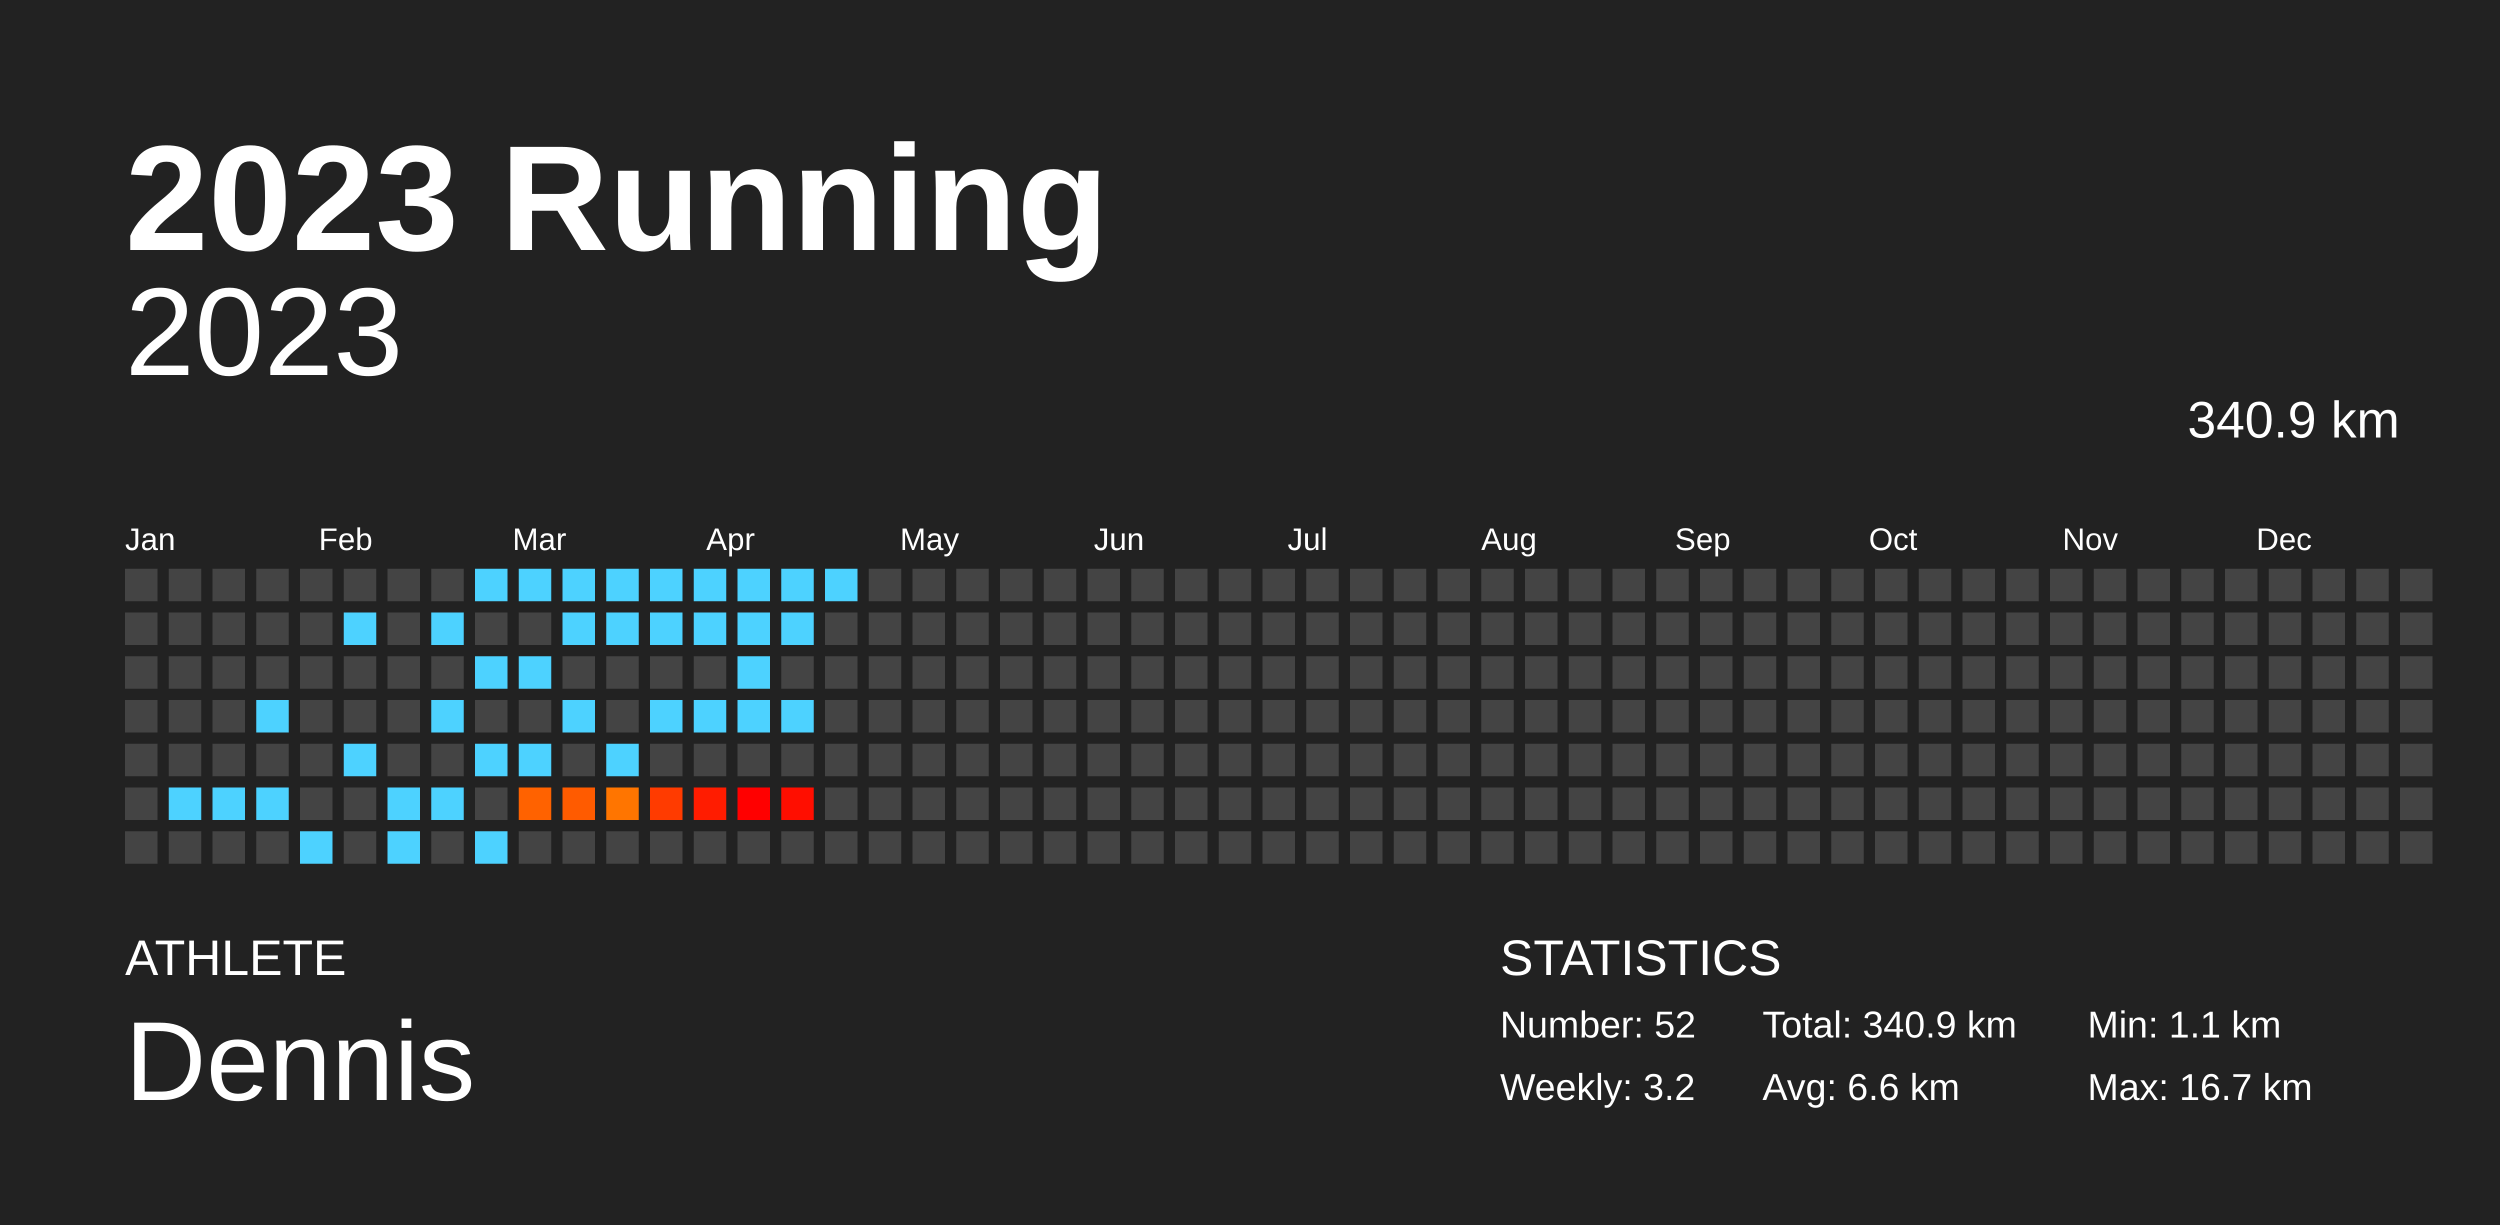
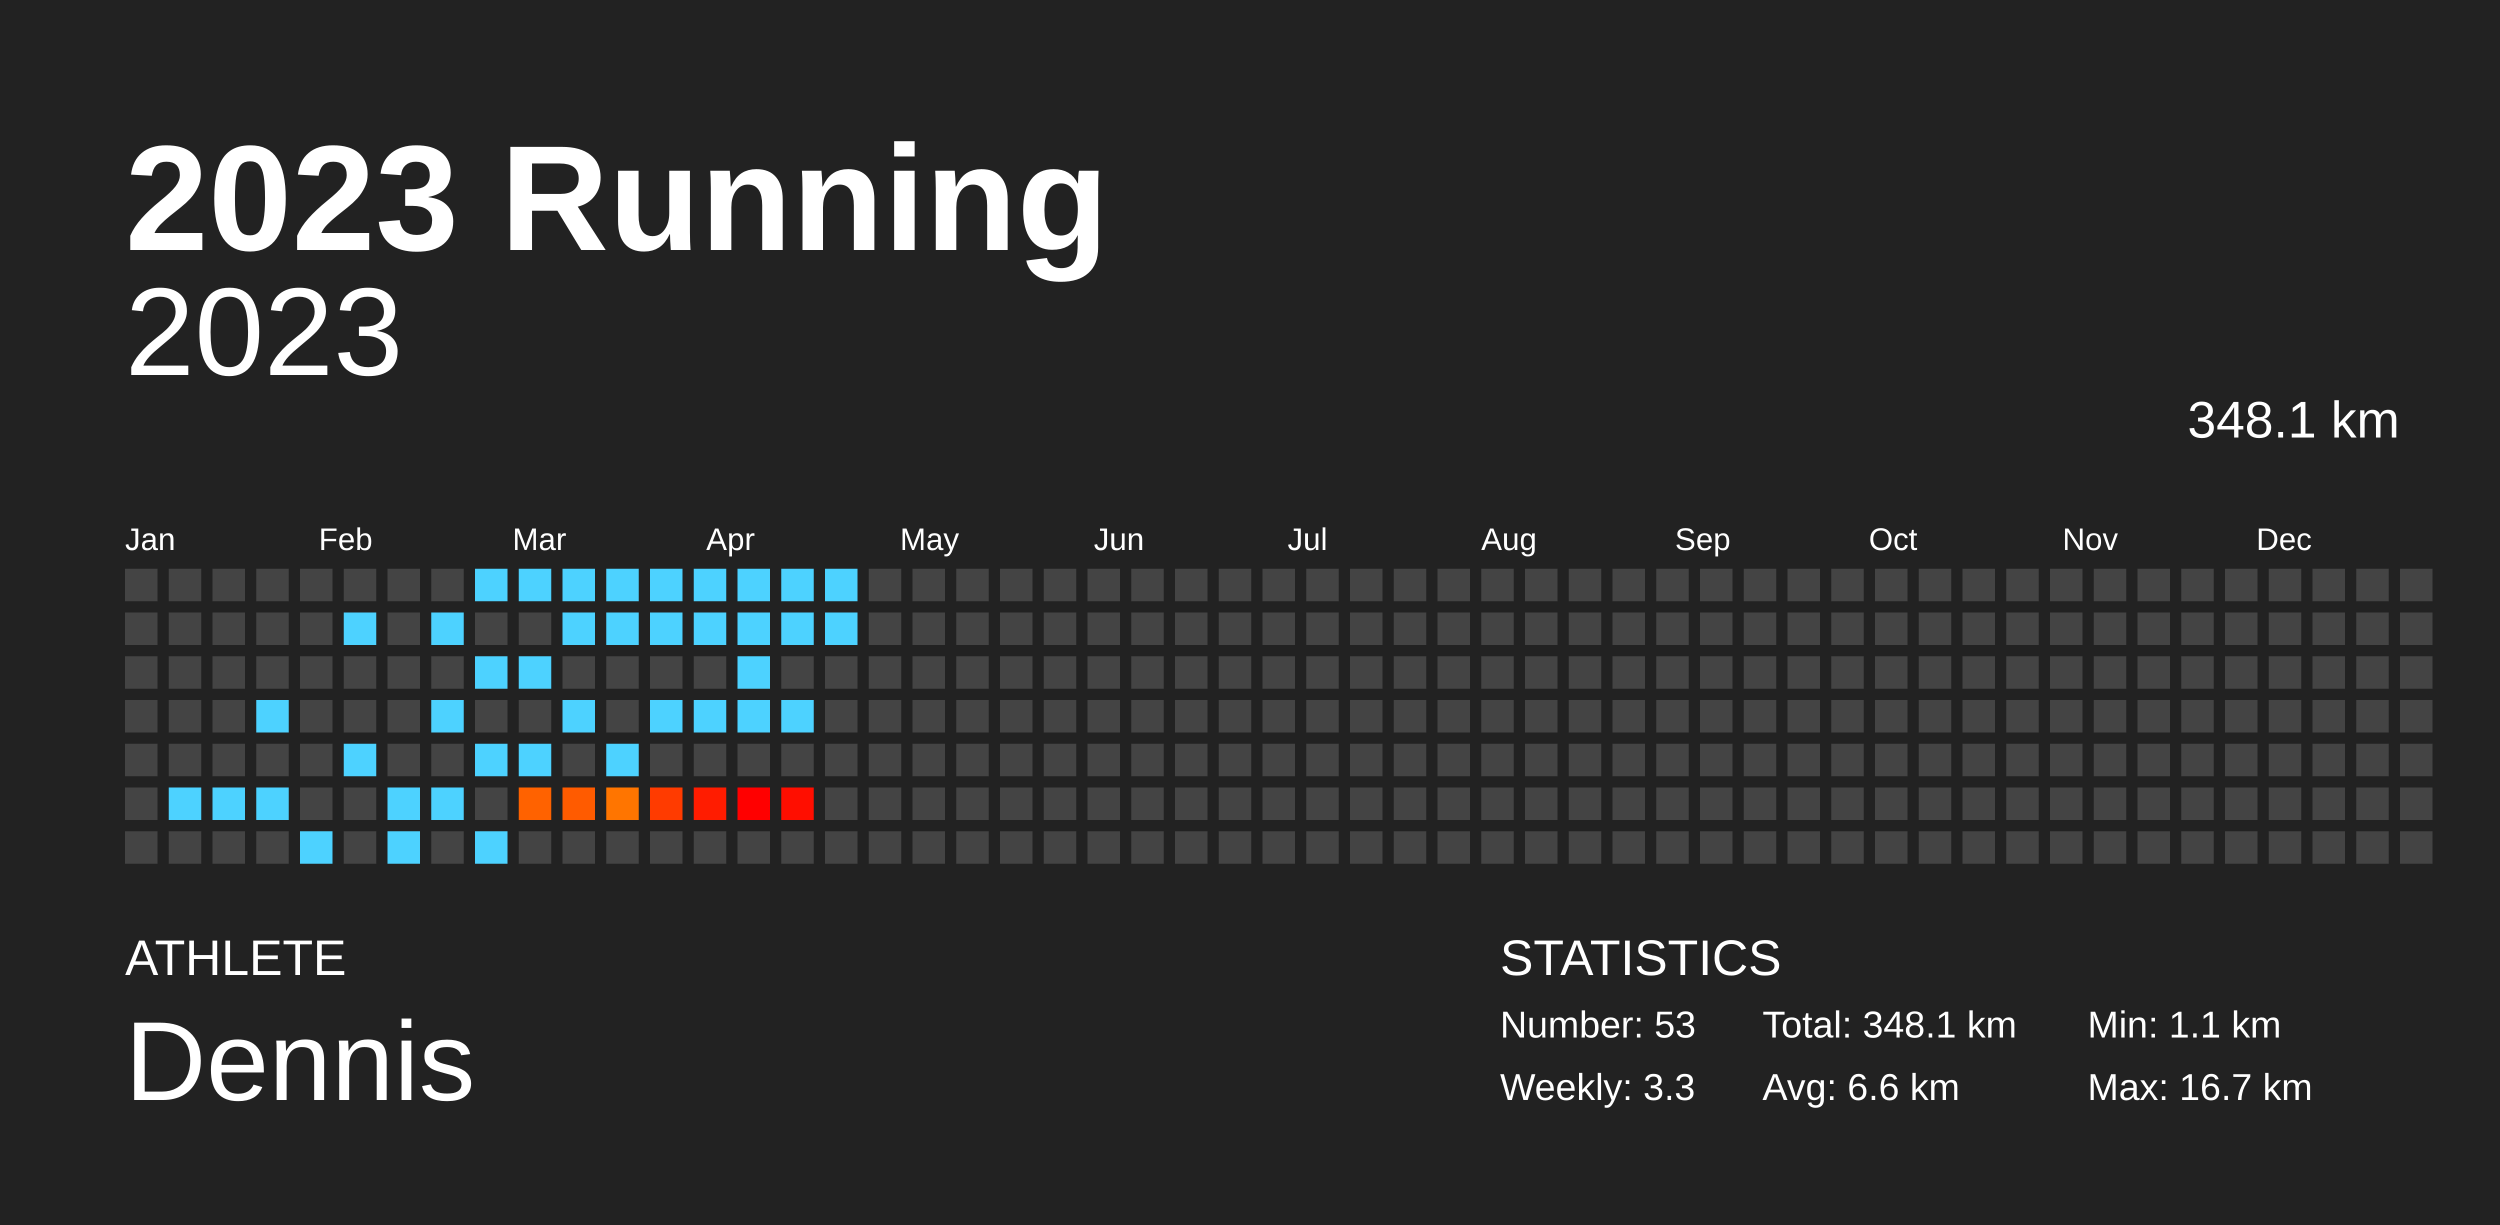
<svg xmlns="http://www.w3.org/2000/svg" baseProfile="full" height="98mm" version="1.1" viewBox="0,0,200,98" width="200mm">
  <defs />
  <rect fill="#222222" height="98" width="200" x="0" y="0" />
  <text fill="#FFFFFF" style="font-size:12px; font-family:Arial; font-weight:bold;" x="10" y="20">2023 Running</text>
  <text fill="#FFFFFF" style="font-size:4px; font-family:Arial" x="10" y="78">ATHLETE</text>
  <text fill="#FFFFFF" style="font-size:9px; font-family:Arial" x="10" y="88">Dennis</text>
  <text fill="#FFFFFF" style="font-size:4px; font-family:Arial" x="120" y="78">STATISTICS</text>
-   <text fill="#FFFFFF" style="font-size:3px; font-family:Arial" x="120" y="83">Number: 52</text>
-   <text fill="#FFFFFF" style="font-size:3px; font-family:Arial" x="120" y="88">Weekly: 3.2</text>
-   <text fill="#FFFFFF" style="font-size:3px; font-family:Arial" x="141" y="83">Total: 340.9 km</text>
+   <text fill="#FFFFFF" style="font-size:3px; font-family:Arial" x="120" y="83">Number: 53</text>
+   <text fill="#FFFFFF" style="font-size:3px; font-family:Arial" x="120" y="88">Weekly: 3.3</text>
+   <text fill="#FFFFFF" style="font-size:3px; font-family:Arial" x="141" y="83">Total: 348.1 km</text>
  <text fill="#FFFFFF" style="font-size:3px; font-family:Arial" x="141" y="88">Avg: 6.6 km</text>
  <text fill="#FFFFFF" style="font-size:3px; font-family:Arial" x="167" y="83">Min: 1.1 km</text>
  <text fill="#FFFFFF" style="font-size:3px; font-family:Arial" x="167" y="88">Max: 16.7 km</text>
  <text alignment-baseline="hanging" fill="#FFFFFF" style="font-size:10.0px; font-family:Arial;" x="10" y="30">2023</text>
-   <text alignment-baseline="hanging" fill="#FFFFFF" style="font-size:4.125px; font-family:Arial;" x="175" y="35">340.9 km</text>
+   <text alignment-baseline="hanging" fill="#FFFFFF" style="font-size:4.125px; font-family:Arial;" x="175" y="35">348.1 km</text>
  <text fill="#FFFFFF" style="font-size:2.5px; font-family:Arial" x="10.0" y="44">Jan</text>
  <text fill="#FFFFFF" style="font-size:2.5px; font-family:Arial" x="25.5" y="44">Feb</text>
  <text fill="#FFFFFF" style="font-size:2.5px; font-family:Arial" x="41.0" y="44">Mar</text>
  <text fill="#FFFFFF" style="font-size:2.5px; font-family:Arial" x="56.5" y="44">Apr</text>
  <text fill="#FFFFFF" style="font-size:2.5px; font-family:Arial" x="72.0" y="44">May</text>
  <text fill="#FFFFFF" style="font-size:2.5px; font-family:Arial" x="87.5" y="44">Jun</text>
  <text fill="#FFFFFF" style="font-size:2.5px; font-family:Arial" x="103.0" y="44">Jul</text>
  <text fill="#FFFFFF" style="font-size:2.5px; font-family:Arial" x="118.5" y="44">Aug</text>
  <text fill="#FFFFFF" style="font-size:2.5px; font-family:Arial" x="134.0" y="44">Sep</text>
  <text fill="#FFFFFF" style="font-size:2.5px; font-family:Arial" x="149.5" y="44">Oct</text>
  <text fill="#FFFFFF" style="font-size:2.5px; font-family:Arial" x="165.0" y="44">Nov</text>
  <text fill="#FFFFFF" style="font-size:2.5px; font-family:Arial" x="180.5" y="44">Dec</text>
  <rect fill="#444444" height="2.6" width="2.6" x="10.0" y="45.5" />
  <rect fill="#444444" height="2.6" width="2.6" x="10.0" y="49.0" />
  <rect fill="#444444" height="2.6" width="2.6" x="10.0" y="52.5" />
  <rect fill="#444444" height="2.6" width="2.6" x="10.0" y="56.0" />
  <rect fill="#444444" height="2.6" width="2.6" x="10.0" y="59.5" />
  <rect fill="#444444" height="2.6" width="2.6" x="10.0" y="63.0" />
  <rect fill="#444444" height="2.6" width="2.6" x="10.0" y="66.5" />
  <rect fill="#444444" height="2.6" width="2.6" x="13.5" y="45.5" />
  <rect fill="#444444" height="2.6" width="2.6" x="13.5" y="49.0" />
  <rect fill="#444444" height="2.6" width="2.6" x="13.5" y="52.5" />
  <rect fill="#444444" height="2.6" width="2.6" x="13.5" y="56.0" />
  <rect fill="#444444" height="2.6" width="2.6" x="13.5" y="59.5" />
  <rect fill="#4dd2ff" height="2.6" width="2.6" x="13.5" y="63.0" />
  <rect fill="#444444" height="2.6" width="2.6" x="13.5" y="66.5" />
  <rect fill="#444444" height="2.6" width="2.6" x="17.0" y="45.5" />
  <rect fill="#444444" height="2.6" width="2.6" x="17.0" y="49.0" />
  <rect fill="#444444" height="2.6" width="2.6" x="17.0" y="52.5" />
  <rect fill="#444444" height="2.6" width="2.6" x="17.0" y="56.0" />
  <rect fill="#444444" height="2.6" width="2.6" x="17.0" y="59.5" />
  <rect fill="#4dd2ff" height="2.6" width="2.6" x="17.0" y="63.0" />
  <rect fill="#444444" height="2.6" width="2.6" x="17.0" y="66.5" />
  <rect fill="#444444" height="2.6" width="2.6" x="20.5" y="45.5" />
  <rect fill="#444444" height="2.6" width="2.6" x="20.5" y="49.0" />
  <rect fill="#444444" height="2.6" width="2.6" x="20.5" y="52.5" />
  <rect fill="#4dd2ff" height="2.6" width="2.6" x="20.5" y="56.0" />
  <rect fill="#444444" height="2.6" width="2.6" x="20.5" y="59.5" />
  <rect fill="#4dd2ff" height="2.6" width="2.6" x="20.5" y="63.0" />
  <rect fill="#444444" height="2.6" width="2.6" x="20.5" y="66.5" />
  <rect fill="#444444" height="2.6" width="2.6" x="24.0" y="45.5" />
  <rect fill="#444444" height="2.6" width="2.6" x="24.0" y="49.0" />
  <rect fill="#444444" height="2.6" width="2.6" x="24.0" y="52.5" />
  <rect fill="#444444" height="2.6" width="2.6" x="24.0" y="56.0" />
  <rect fill="#444444" height="2.6" width="2.6" x="24.0" y="59.5" />
  <rect fill="#444444" height="2.6" width="2.6" x="24.0" y="63.0" />
  <rect fill="#4dd2ff" height="2.6" width="2.6" x="24.0" y="66.5" />
  <rect fill="#444444" height="2.6" width="2.6" x="27.5" y="45.5" />
  <rect fill="#4dd2ff" height="2.6" width="2.6" x="27.5" y="49.0" />
  <rect fill="#444444" height="2.6" width="2.6" x="27.5" y="52.5" />
  <rect fill="#444444" height="2.6" width="2.6" x="27.5" y="56.0" />
  <rect fill="#4dd2ff" height="2.6" width="2.6" x="27.5" y="59.5" />
  <rect fill="#444444" height="2.6" width="2.6" x="27.5" y="63.0" />
  <rect fill="#444444" height="2.6" width="2.6" x="27.5" y="66.5" />
  <rect fill="#444444" height="2.6" width="2.6" x="31.0" y="45.5" />
  <rect fill="#444444" height="2.6" width="2.6" x="31.0" y="49.0" />
  <rect fill="#444444" height="2.6" width="2.6" x="31.0" y="52.5" />
  <rect fill="#444444" height="2.6" width="2.6" x="31.0" y="56.0" />
  <rect fill="#444444" height="2.6" width="2.6" x="31.0" y="59.5" />
  <rect fill="#4dd2ff" height="2.6" width="2.6" x="31.0" y="63.0" />
  <rect fill="#4dd2ff" height="2.6" width="2.6" x="31.0" y="66.5" />
  <rect fill="#444444" height="2.6" width="2.6" x="34.5" y="45.5" />
  <rect fill="#4dd2ff" height="2.6" width="2.6" x="34.5" y="49.0" />
  <rect fill="#444444" height="2.6" width="2.6" x="34.5" y="52.5" />
  <rect fill="#4dd2ff" height="2.6" width="2.6" x="34.5" y="56.0" />
  <rect fill="#444444" height="2.6" width="2.6" x="34.5" y="59.5" />
  <rect fill="#4dd2ff" height="2.6" width="2.6" x="34.5" y="63.0" />
  <rect fill="#444444" height="2.6" width="2.6" x="34.5" y="66.5" />
  <rect fill="#4dd2ff" height="2.6" width="2.6" x="38.0" y="45.5" />
  <rect fill="#444444" height="2.6" width="2.6" x="38.0" y="49.0" />
  <rect fill="#4dd2ff" height="2.6" width="2.6" x="38.0" y="52.5" />
  <rect fill="#444444" height="2.6" width="2.6" x="38.0" y="56.0" />
  <rect fill="#4dd2ff" height="2.6" width="2.6" x="38.0" y="59.5" />
  <rect fill="#444444" height="2.6" width="2.6" x="38.0" y="63.0" />
  <rect fill="#4dd2ff" height="2.6" width="2.6" x="38.0" y="66.5" />
  <rect fill="#4dd2ff" height="2.6" width="2.6" x="41.5" y="45.5" />
  <rect fill="#444444" height="2.6" width="2.6" x="41.5" y="49.0" />
  <rect fill="#4dd2ff" height="2.6" width="2.6" x="41.5" y="52.5" />
  <rect fill="#444444" height="2.6" width="2.6" x="41.5" y="56.0" />
  <rect fill="#4dd2ff" height="2.6" width="2.6" x="41.5" y="59.5" />
  <rect fill="#ff6200" height="2.6" width="2.6" x="41.5" y="63.0" />
  <rect fill="#444444" height="2.6" width="2.6" x="41.5" y="66.5" />
  <rect fill="#4dd2ff" height="2.6" width="2.6" x="45.0" y="45.5" />
  <rect fill="#4dd2ff" height="2.6" width="2.6" x="45.0" y="49.0" />
  <rect fill="#444444" height="2.6" width="2.6" x="45.0" y="52.5" />
  <rect fill="#4dd2ff" height="2.6" width="2.6" x="45.0" y="56.0" />
  <rect fill="#444444" height="2.6" width="2.6" x="45.0" y="59.5" />
  <rect fill="#ff5b00" height="2.6" width="2.6" x="45.0" y="63.0" />
  <rect fill="#444444" height="2.6" width="2.6" x="45.0" y="66.5" />
  <rect fill="#4dd2ff" height="2.6" width="2.6" x="48.5" y="45.5" />
  <rect fill="#4dd2ff" height="2.6" width="2.6" x="48.5" y="49.0" />
  <rect fill="#444444" height="2.6" width="2.6" x="48.5" y="52.5" />
  <rect fill="#444444" height="2.6" width="2.6" x="48.5" y="56.0" />
  <rect fill="#4dd2ff" height="2.6" width="2.6" x="48.5" y="59.5" />
  <rect fill="#ff7500" height="2.6" width="2.6" x="48.5" y="63.0" />
  <rect fill="#444444" height="2.6" width="2.6" x="48.5" y="66.5" />
  <rect fill="#4dd2ff" height="2.6" width="2.6" x="52.0" y="45.5" />
  <rect fill="#4dd2ff" height="2.6" width="2.6" x="52.0" y="49.0" />
  <rect fill="#444444" height="2.6" width="2.6" x="52.0" y="52.5" />
  <rect fill="#4dd2ff" height="2.6" width="2.6" x="52.0" y="56.0" />
  <rect fill="#444444" height="2.6" width="2.6" x="52.0" y="59.5" />
  <rect fill="#ff3b00" height="2.6" width="2.6" x="52.0" y="63.0" />
  <rect fill="#444444" height="2.6" width="2.6" x="52.0" y="66.5" />
  <rect fill="#4dd2ff" height="2.6" width="2.6" x="55.5" y="45.5" />
  <rect fill="#4dd2ff" height="2.6" width="2.6" x="55.5" y="49.0" />
  <rect fill="#444444" height="2.6" width="2.6" x="55.5" y="52.5" />
  <rect fill="#4dd2ff" height="2.6" width="2.6" x="55.5" y="56.0" />
  <rect fill="#444444" height="2.6" width="2.6" x="55.5" y="59.5" />
  <rect fill="#ff1c00" height="2.6" width="2.6" x="55.5" y="63.0" />
  <rect fill="#444444" height="2.6" width="2.6" x="55.5" y="66.5" />
  <rect fill="#4dd2ff" height="2.6" width="2.6" x="59.0" y="45.5" />
  <rect fill="#4dd2ff" height="2.6" width="2.6" x="59.0" y="49.0" />
  <rect fill="#4dd2ff" height="2.6" width="2.6" x="59.0" y="52.5" />
  <rect fill="#4dd2ff" height="2.6" width="2.6" x="59.0" y="56.0" />
  <rect fill="#444444" height="2.6" width="2.6" x="59.0" y="59.5" />
  <rect fill="#ff0000" height="2.6" width="2.6" x="59.0" y="63.0" />
  <rect fill="#444444" height="2.6" width="2.6" x="59.0" y="66.5" />
  <rect fill="#4dd2ff" height="2.6" width="2.6" x="62.5" y="45.5" />
  <rect fill="#4dd2ff" height="2.6" width="2.6" x="62.5" y="49.0" />
  <rect fill="#444444" height="2.6" width="2.6" x="62.5" y="52.5" />
  <rect fill="#4dd2ff" height="2.6" width="2.6" x="62.5" y="56.0" />
  <rect fill="#444444" height="2.6" width="2.6" x="62.5" y="59.5" />
  <rect fill="#ff0e00" height="2.6" width="2.6" x="62.5" y="63.0" />
  <rect fill="#444444" height="2.6" width="2.6" x="62.5" y="66.5" />
  <rect fill="#4dd2ff" height="2.6" width="2.6" x="66.0" y="45.5" />
-   <rect fill="#444444" height="2.6" width="2.6" x="66.0" y="49.0" />
+   <rect fill="#4dd2ff" height="2.6" width="2.6" x="66.0" y="49.0" />
  <rect fill="#444444" height="2.6" width="2.6" x="66.0" y="52.5" />
  <rect fill="#444444" height="2.6" width="2.6" x="66.0" y="56.0" />
  <rect fill="#444444" height="2.6" width="2.6" x="66.0" y="59.5" />
  <rect fill="#444444" height="2.6" width="2.6" x="66.0" y="63.0" />
  <rect fill="#444444" height="2.6" width="2.6" x="66.0" y="66.5" />
  <rect fill="#444444" height="2.6" width="2.6" x="69.5" y="45.5" />
  <rect fill="#444444" height="2.6" width="2.6" x="69.5" y="49.0" />
  <rect fill="#444444" height="2.6" width="2.6" x="69.5" y="52.5" />
  <rect fill="#444444" height="2.6" width="2.6" x="69.5" y="56.0" />
  <rect fill="#444444" height="2.6" width="2.6" x="69.5" y="59.5" />
  <rect fill="#444444" height="2.6" width="2.6" x="69.5" y="63.0" />
  <rect fill="#444444" height="2.6" width="2.6" x="69.5" y="66.5" />
  <rect fill="#444444" height="2.6" width="2.6" x="73.0" y="45.5" />
  <rect fill="#444444" height="2.6" width="2.6" x="73.0" y="49.0" />
  <rect fill="#444444" height="2.6" width="2.6" x="73.0" y="52.5" />
  <rect fill="#444444" height="2.6" width="2.6" x="73.0" y="56.0" />
  <rect fill="#444444" height="2.6" width="2.6" x="73.0" y="59.5" />
  <rect fill="#444444" height="2.6" width="2.6" x="73.0" y="63.0" />
  <rect fill="#444444" height="2.6" width="2.6" x="73.0" y="66.5" />
  <rect fill="#444444" height="2.6" width="2.6" x="76.5" y="45.5" />
  <rect fill="#444444" height="2.6" width="2.6" x="76.5" y="49.0" />
  <rect fill="#444444" height="2.6" width="2.6" x="76.5" y="52.5" />
  <rect fill="#444444" height="2.6" width="2.6" x="76.5" y="56.0" />
  <rect fill="#444444" height="2.6" width="2.6" x="76.5" y="59.5" />
  <rect fill="#444444" height="2.6" width="2.6" x="76.5" y="63.0" />
  <rect fill="#444444" height="2.6" width="2.6" x="76.5" y="66.5" />
  <rect fill="#444444" height="2.6" width="2.6" x="80.0" y="45.5" />
  <rect fill="#444444" height="2.6" width="2.6" x="80.0" y="49.0" />
  <rect fill="#444444" height="2.6" width="2.6" x="80.0" y="52.5" />
  <rect fill="#444444" height="2.6" width="2.6" x="80.0" y="56.0" />
  <rect fill="#444444" height="2.6" width="2.6" x="80.0" y="59.5" />
  <rect fill="#444444" height="2.6" width="2.6" x="80.0" y="63.0" />
  <rect fill="#444444" height="2.6" width="2.6" x="80.0" y="66.5" />
  <rect fill="#444444" height="2.6" width="2.6" x="83.5" y="45.5" />
  <rect fill="#444444" height="2.6" width="2.6" x="83.5" y="49.0" />
  <rect fill="#444444" height="2.6" width="2.6" x="83.5" y="52.5" />
  <rect fill="#444444" height="2.6" width="2.6" x="83.5" y="56.0" />
  <rect fill="#444444" height="2.6" width="2.6" x="83.5" y="59.5" />
  <rect fill="#444444" height="2.6" width="2.6" x="83.5" y="63.0" />
  <rect fill="#444444" height="2.6" width="2.6" x="83.5" y="66.5" />
  <rect fill="#444444" height="2.6" width="2.6" x="87.0" y="45.5" />
  <rect fill="#444444" height="2.6" width="2.6" x="87.0" y="49.0" />
  <rect fill="#444444" height="2.6" width="2.6" x="87.0" y="52.5" />
  <rect fill="#444444" height="2.6" width="2.6" x="87.0" y="56.0" />
  <rect fill="#444444" height="2.6" width="2.6" x="87.0" y="59.5" />
  <rect fill="#444444" height="2.6" width="2.6" x="87.0" y="63.0" />
  <rect fill="#444444" height="2.6" width="2.6" x="87.0" y="66.5" />
  <rect fill="#444444" height="2.6" width="2.6" x="90.5" y="45.5" />
  <rect fill="#444444" height="2.6" width="2.6" x="90.5" y="49.0" />
  <rect fill="#444444" height="2.6" width="2.6" x="90.5" y="52.5" />
  <rect fill="#444444" height="2.6" width="2.6" x="90.5" y="56.0" />
  <rect fill="#444444" height="2.6" width="2.6" x="90.5" y="59.5" />
  <rect fill="#444444" height="2.6" width="2.6" x="90.5" y="63.0" />
  <rect fill="#444444" height="2.6" width="2.6" x="90.5" y="66.5" />
  <rect fill="#444444" height="2.6" width="2.6" x="94.0" y="45.5" />
  <rect fill="#444444" height="2.6" width="2.6" x="94.0" y="49.0" />
  <rect fill="#444444" height="2.6" width="2.6" x="94.0" y="52.5" />
  <rect fill="#444444" height="2.6" width="2.6" x="94.0" y="56.0" />
  <rect fill="#444444" height="2.6" width="2.6" x="94.0" y="59.5" />
  <rect fill="#444444" height="2.6" width="2.6" x="94.0" y="63.0" />
  <rect fill="#444444" height="2.6" width="2.6" x="94.0" y="66.5" />
  <rect fill="#444444" height="2.6" width="2.6" x="97.5" y="45.5" />
  <rect fill="#444444" height="2.6" width="2.6" x="97.5" y="49.0" />
  <rect fill="#444444" height="2.6" width="2.6" x="97.5" y="52.5" />
  <rect fill="#444444" height="2.6" width="2.6" x="97.5" y="56.0" />
  <rect fill="#444444" height="2.6" width="2.6" x="97.5" y="59.5" />
  <rect fill="#444444" height="2.6" width="2.6" x="97.5" y="63.0" />
  <rect fill="#444444" height="2.6" width="2.6" x="97.5" y="66.5" />
  <rect fill="#444444" height="2.6" width="2.6" x="101.0" y="45.5" />
  <rect fill="#444444" height="2.6" width="2.6" x="101.0" y="49.0" />
  <rect fill="#444444" height="2.6" width="2.6" x="101.0" y="52.5" />
  <rect fill="#444444" height="2.6" width="2.6" x="101.0" y="56.0" />
  <rect fill="#444444" height="2.6" width="2.6" x="101.0" y="59.5" />
  <rect fill="#444444" height="2.6" width="2.6" x="101.0" y="63.0" />
  <rect fill="#444444" height="2.6" width="2.6" x="101.0" y="66.5" />
  <rect fill="#444444" height="2.6" width="2.6" x="104.5" y="45.5" />
  <rect fill="#444444" height="2.6" width="2.6" x="104.5" y="49.0" />
  <rect fill="#444444" height="2.6" width="2.6" x="104.5" y="52.5" />
  <rect fill="#444444" height="2.6" width="2.6" x="104.5" y="56.0" />
  <rect fill="#444444" height="2.6" width="2.6" x="104.5" y="59.5" />
  <rect fill="#444444" height="2.6" width="2.6" x="104.5" y="63.0" />
  <rect fill="#444444" height="2.6" width="2.6" x="104.5" y="66.5" />
  <rect fill="#444444" height="2.6" width="2.6" x="108.0" y="45.5" />
  <rect fill="#444444" height="2.6" width="2.6" x="108.0" y="49.0" />
  <rect fill="#444444" height="2.6" width="2.6" x="108.0" y="52.5" />
  <rect fill="#444444" height="2.6" width="2.6" x="108.0" y="56.0" />
  <rect fill="#444444" height="2.6" width="2.6" x="108.0" y="59.5" />
  <rect fill="#444444" height="2.6" width="2.6" x="108.0" y="63.0" />
  <rect fill="#444444" height="2.6" width="2.6" x="108.0" y="66.5" />
  <rect fill="#444444" height="2.6" width="2.6" x="111.5" y="45.5" />
  <rect fill="#444444" height="2.6" width="2.6" x="111.5" y="49.0" />
  <rect fill="#444444" height="2.6" width="2.6" x="111.5" y="52.5" />
  <rect fill="#444444" height="2.6" width="2.6" x="111.5" y="56.0" />
  <rect fill="#444444" height="2.6" width="2.6" x="111.5" y="59.5" />
  <rect fill="#444444" height="2.6" width="2.6" x="111.5" y="63.0" />
  <rect fill="#444444" height="2.6" width="2.6" x="111.5" y="66.5" />
  <rect fill="#444444" height="2.6" width="2.6" x="115.0" y="45.5" />
  <rect fill="#444444" height="2.6" width="2.6" x="115.0" y="49.0" />
  <rect fill="#444444" height="2.6" width="2.6" x="115.0" y="52.5" />
  <rect fill="#444444" height="2.6" width="2.6" x="115.0" y="56.0" />
  <rect fill="#444444" height="2.6" width="2.6" x="115.0" y="59.5" />
  <rect fill="#444444" height="2.6" width="2.6" x="115.0" y="63.0" />
  <rect fill="#444444" height="2.6" width="2.6" x="115.0" y="66.5" />
  <rect fill="#444444" height="2.6" width="2.6" x="118.5" y="45.5" />
  <rect fill="#444444" height="2.6" width="2.6" x="118.5" y="49.0" />
  <rect fill="#444444" height="2.6" width="2.6" x="118.5" y="52.5" />
  <rect fill="#444444" height="2.6" width="2.6" x="118.5" y="56.0" />
  <rect fill="#444444" height="2.6" width="2.6" x="118.5" y="59.5" />
  <rect fill="#444444" height="2.6" width="2.6" x="118.5" y="63.0" />
  <rect fill="#444444" height="2.6" width="2.6" x="118.5" y="66.5" />
  <rect fill="#444444" height="2.6" width="2.6" x="122.0" y="45.5" />
  <rect fill="#444444" height="2.6" width="2.6" x="122.0" y="49.0" />
  <rect fill="#444444" height="2.6" width="2.6" x="122.0" y="52.5" />
  <rect fill="#444444" height="2.6" width="2.6" x="122.0" y="56.0" />
  <rect fill="#444444" height="2.6" width="2.6" x="122.0" y="59.5" />
  <rect fill="#444444" height="2.6" width="2.6" x="122.0" y="63.0" />
  <rect fill="#444444" height="2.6" width="2.6" x="122.0" y="66.5" />
  <rect fill="#444444" height="2.6" width="2.6" x="125.5" y="45.5" />
  <rect fill="#444444" height="2.6" width="2.6" x="125.5" y="49.0" />
  <rect fill="#444444" height="2.6" width="2.6" x="125.5" y="52.5" />
  <rect fill="#444444" height="2.6" width="2.6" x="125.5" y="56.0" />
  <rect fill="#444444" height="2.6" width="2.6" x="125.5" y="59.5" />
  <rect fill="#444444" height="2.6" width="2.6" x="125.5" y="63.0" />
  <rect fill="#444444" height="2.6" width="2.6" x="125.5" y="66.5" />
  <rect fill="#444444" height="2.6" width="2.6" x="129.0" y="45.5" />
  <rect fill="#444444" height="2.6" width="2.6" x="129.0" y="49.0" />
  <rect fill="#444444" height="2.6" width="2.6" x="129.0" y="52.5" />
  <rect fill="#444444" height="2.6" width="2.6" x="129.0" y="56.0" />
  <rect fill="#444444" height="2.6" width="2.6" x="129.0" y="59.5" />
  <rect fill="#444444" height="2.6" width="2.6" x="129.0" y="63.0" />
  <rect fill="#444444" height="2.6" width="2.6" x="129.0" y="66.5" />
  <rect fill="#444444" height="2.6" width="2.6" x="132.5" y="45.5" />
  <rect fill="#444444" height="2.6" width="2.6" x="132.5" y="49.0" />
  <rect fill="#444444" height="2.6" width="2.6" x="132.5" y="52.5" />
  <rect fill="#444444" height="2.6" width="2.6" x="132.5" y="56.0" />
  <rect fill="#444444" height="2.6" width="2.6" x="132.5" y="59.5" />
  <rect fill="#444444" height="2.6" width="2.6" x="132.5" y="63.0" />
  <rect fill="#444444" height="2.6" width="2.6" x="132.5" y="66.5" />
  <rect fill="#444444" height="2.6" width="2.6" x="136.0" y="45.5" />
  <rect fill="#444444" height="2.6" width="2.6" x="136.0" y="49.0" />
  <rect fill="#444444" height="2.6" width="2.6" x="136.0" y="52.5" />
  <rect fill="#444444" height="2.6" width="2.6" x="136.0" y="56.0" />
  <rect fill="#444444" height="2.6" width="2.6" x="136.0" y="59.5" />
  <rect fill="#444444" height="2.6" width="2.6" x="136.0" y="63.0" />
  <rect fill="#444444" height="2.6" width="2.6" x="136.0" y="66.5" />
  <rect fill="#444444" height="2.6" width="2.6" x="139.5" y="45.5" />
  <rect fill="#444444" height="2.6" width="2.6" x="139.5" y="49.0" />
  <rect fill="#444444" height="2.6" width="2.6" x="139.5" y="52.5" />
  <rect fill="#444444" height="2.6" width="2.6" x="139.5" y="56.0" />
  <rect fill="#444444" height="2.6" width="2.6" x="139.5" y="59.5" />
  <rect fill="#444444" height="2.6" width="2.6" x="139.5" y="63.0" />
  <rect fill="#444444" height="2.6" width="2.6" x="139.5" y="66.5" />
  <rect fill="#444444" height="2.6" width="2.6" x="143.0" y="45.5" />
  <rect fill="#444444" height="2.6" width="2.6" x="143.0" y="49.0" />
  <rect fill="#444444" height="2.6" width="2.6" x="143.0" y="52.5" />
  <rect fill="#444444" height="2.6" width="2.6" x="143.0" y="56.0" />
  <rect fill="#444444" height="2.6" width="2.6" x="143.0" y="59.5" />
  <rect fill="#444444" height="2.6" width="2.6" x="143.0" y="63.0" />
  <rect fill="#444444" height="2.6" width="2.6" x="143.0" y="66.5" />
  <rect fill="#444444" height="2.6" width="2.6" x="146.5" y="45.5" />
  <rect fill="#444444" height="2.6" width="2.6" x="146.5" y="49.0" />
  <rect fill="#444444" height="2.6" width="2.6" x="146.5" y="52.5" />
  <rect fill="#444444" height="2.6" width="2.6" x="146.5" y="56.0" />
  <rect fill="#444444" height="2.6" width="2.6" x="146.5" y="59.5" />
  <rect fill="#444444" height="2.6" width="2.6" x="146.5" y="63.0" />
  <rect fill="#444444" height="2.6" width="2.6" x="146.5" y="66.5" />
  <rect fill="#444444" height="2.6" width="2.6" x="150.0" y="45.5" />
  <rect fill="#444444" height="2.6" width="2.6" x="150.0" y="49.0" />
  <rect fill="#444444" height="2.6" width="2.6" x="150.0" y="52.5" />
  <rect fill="#444444" height="2.6" width="2.6" x="150.0" y="56.0" />
  <rect fill="#444444" height="2.6" width="2.6" x="150.0" y="59.5" />
  <rect fill="#444444" height="2.6" width="2.6" x="150.0" y="63.0" />
  <rect fill="#444444" height="2.6" width="2.6" x="150.0" y="66.5" />
  <rect fill="#444444" height="2.6" width="2.6" x="153.5" y="45.5" />
  <rect fill="#444444" height="2.6" width="2.6" x="153.5" y="49.0" />
  <rect fill="#444444" height="2.6" width="2.6" x="153.5" y="52.5" />
  <rect fill="#444444" height="2.6" width="2.6" x="153.5" y="56.0" />
  <rect fill="#444444" height="2.6" width="2.6" x="153.5" y="59.5" />
  <rect fill="#444444" height="2.6" width="2.6" x="153.5" y="63.0" />
  <rect fill="#444444" height="2.6" width="2.6" x="153.5" y="66.5" />
  <rect fill="#444444" height="2.6" width="2.6" x="157.0" y="45.5" />
  <rect fill="#444444" height="2.6" width="2.6" x="157.0" y="49.0" />
  <rect fill="#444444" height="2.6" width="2.6" x="157.0" y="52.5" />
  <rect fill="#444444" height="2.6" width="2.6" x="157.0" y="56.0" />
  <rect fill="#444444" height="2.6" width="2.6" x="157.0" y="59.5" />
  <rect fill="#444444" height="2.6" width="2.6" x="157.0" y="63.0" />
  <rect fill="#444444" height="2.6" width="2.6" x="157.0" y="66.5" />
  <rect fill="#444444" height="2.6" width="2.6" x="160.5" y="45.5" />
  <rect fill="#444444" height="2.6" width="2.6" x="160.5" y="49.0" />
  <rect fill="#444444" height="2.6" width="2.6" x="160.5" y="52.5" />
  <rect fill="#444444" height="2.6" width="2.6" x="160.5" y="56.0" />
  <rect fill="#444444" height="2.6" width="2.6" x="160.5" y="59.5" />
  <rect fill="#444444" height="2.6" width="2.6" x="160.5" y="63.0" />
  <rect fill="#444444" height="2.6" width="2.6" x="160.5" y="66.5" />
  <rect fill="#444444" height="2.6" width="2.6" x="164.0" y="45.5" />
  <rect fill="#444444" height="2.6" width="2.6" x="164.0" y="49.0" />
  <rect fill="#444444" height="2.6" width="2.6" x="164.0" y="52.5" />
  <rect fill="#444444" height="2.6" width="2.6" x="164.0" y="56.0" />
  <rect fill="#444444" height="2.6" width="2.6" x="164.0" y="59.5" />
  <rect fill="#444444" height="2.6" width="2.6" x="164.0" y="63.0" />
  <rect fill="#444444" height="2.6" width="2.6" x="164.0" y="66.5" />
  <rect fill="#444444" height="2.6" width="2.6" x="167.5" y="45.5" />
  <rect fill="#444444" height="2.6" width="2.6" x="167.5" y="49.0" />
  <rect fill="#444444" height="2.6" width="2.6" x="167.5" y="52.5" />
  <rect fill="#444444" height="2.6" width="2.6" x="167.5" y="56.0" />
  <rect fill="#444444" height="2.6" width="2.6" x="167.5" y="59.5" />
  <rect fill="#444444" height="2.6" width="2.6" x="167.5" y="63.0" />
  <rect fill="#444444" height="2.6" width="2.6" x="167.5" y="66.5" />
  <rect fill="#444444" height="2.6" width="2.6" x="171.0" y="45.5" />
  <rect fill="#444444" height="2.6" width="2.6" x="171.0" y="49.0" />
  <rect fill="#444444" height="2.6" width="2.6" x="171.0" y="52.5" />
  <rect fill="#444444" height="2.6" width="2.6" x="171.0" y="56.0" />
  <rect fill="#444444" height="2.6" width="2.6" x="171.0" y="59.5" />
  <rect fill="#444444" height="2.6" width="2.6" x="171.0" y="63.0" />
  <rect fill="#444444" height="2.6" width="2.6" x="171.0" y="66.5" />
  <rect fill="#444444" height="2.6" width="2.6" x="174.5" y="45.5" />
  <rect fill="#444444" height="2.6" width="2.6" x="174.5" y="49.0" />
  <rect fill="#444444" height="2.6" width="2.6" x="174.5" y="52.5" />
  <rect fill="#444444" height="2.6" width="2.6" x="174.5" y="56.0" />
  <rect fill="#444444" height="2.6" width="2.6" x="174.5" y="59.5" />
  <rect fill="#444444" height="2.6" width="2.6" x="174.5" y="63.0" />
  <rect fill="#444444" height="2.6" width="2.6" x="174.5" y="66.5" />
  <rect fill="#444444" height="2.6" width="2.6" x="178.0" y="45.5" />
  <rect fill="#444444" height="2.6" width="2.6" x="178.0" y="49.0" />
  <rect fill="#444444" height="2.6" width="2.6" x="178.0" y="52.5" />
  <rect fill="#444444" height="2.6" width="2.6" x="178.0" y="56.0" />
  <rect fill="#444444" height="2.6" width="2.6" x="178.0" y="59.5" />
  <rect fill="#444444" height="2.6" width="2.6" x="178.0" y="63.0" />
  <rect fill="#444444" height="2.6" width="2.6" x="178.0" y="66.5" />
  <rect fill="#444444" height="2.6" width="2.6" x="181.5" y="45.5" />
  <rect fill="#444444" height="2.6" width="2.6" x="181.5" y="49.0" />
  <rect fill="#444444" height="2.6" width="2.6" x="181.5" y="52.5" />
  <rect fill="#444444" height="2.6" width="2.6" x="181.5" y="56.0" />
  <rect fill="#444444" height="2.6" width="2.6" x="181.5" y="59.5" />
  <rect fill="#444444" height="2.6" width="2.6" x="181.5" y="63.0" />
  <rect fill="#444444" height="2.6" width="2.6" x="181.5" y="66.5" />
  <rect fill="#444444" height="2.6" width="2.6" x="185.0" y="45.5" />
  <rect fill="#444444" height="2.6" width="2.6" x="185.0" y="49.0" />
  <rect fill="#444444" height="2.6" width="2.6" x="185.0" y="52.5" />
  <rect fill="#444444" height="2.6" width="2.6" x="185.0" y="56.0" />
  <rect fill="#444444" height="2.6" width="2.6" x="185.0" y="59.5" />
  <rect fill="#444444" height="2.6" width="2.6" x="185.0" y="63.0" />
  <rect fill="#444444" height="2.6" width="2.6" x="185.0" y="66.5" />
  <rect fill="#444444" height="2.6" width="2.6" x="188.5" y="45.5" />
  <rect fill="#444444" height="2.6" width="2.6" x="188.5" y="49.0" />
  <rect fill="#444444" height="2.6" width="2.6" x="188.5" y="52.5" />
  <rect fill="#444444" height="2.6" width="2.6" x="188.5" y="56.0" />
  <rect fill="#444444" height="2.6" width="2.6" x="188.5" y="59.5" />
  <rect fill="#444444" height="2.6" width="2.6" x="188.5" y="63.0" />
  <rect fill="#444444" height="2.6" width="2.6" x="188.5" y="66.5" />
  <rect fill="#444444" height="2.6" width="2.6" x="192.0" y="45.5" />
  <rect fill="#444444" height="2.6" width="2.6" x="192.0" y="49.0" />
  <rect fill="#444444" height="2.6" width="2.6" x="192.0" y="52.5" />
  <rect fill="#444444" height="2.6" width="2.6" x="192.0" y="56.0" />
  <rect fill="#444444" height="2.6" width="2.6" x="192.0" y="59.5" />
  <rect fill="#444444" height="2.6" width="2.6" x="192.0" y="63.0" />
  <rect fill="#444444" height="2.6" width="2.6" x="192.0" y="66.5" />
</svg>
